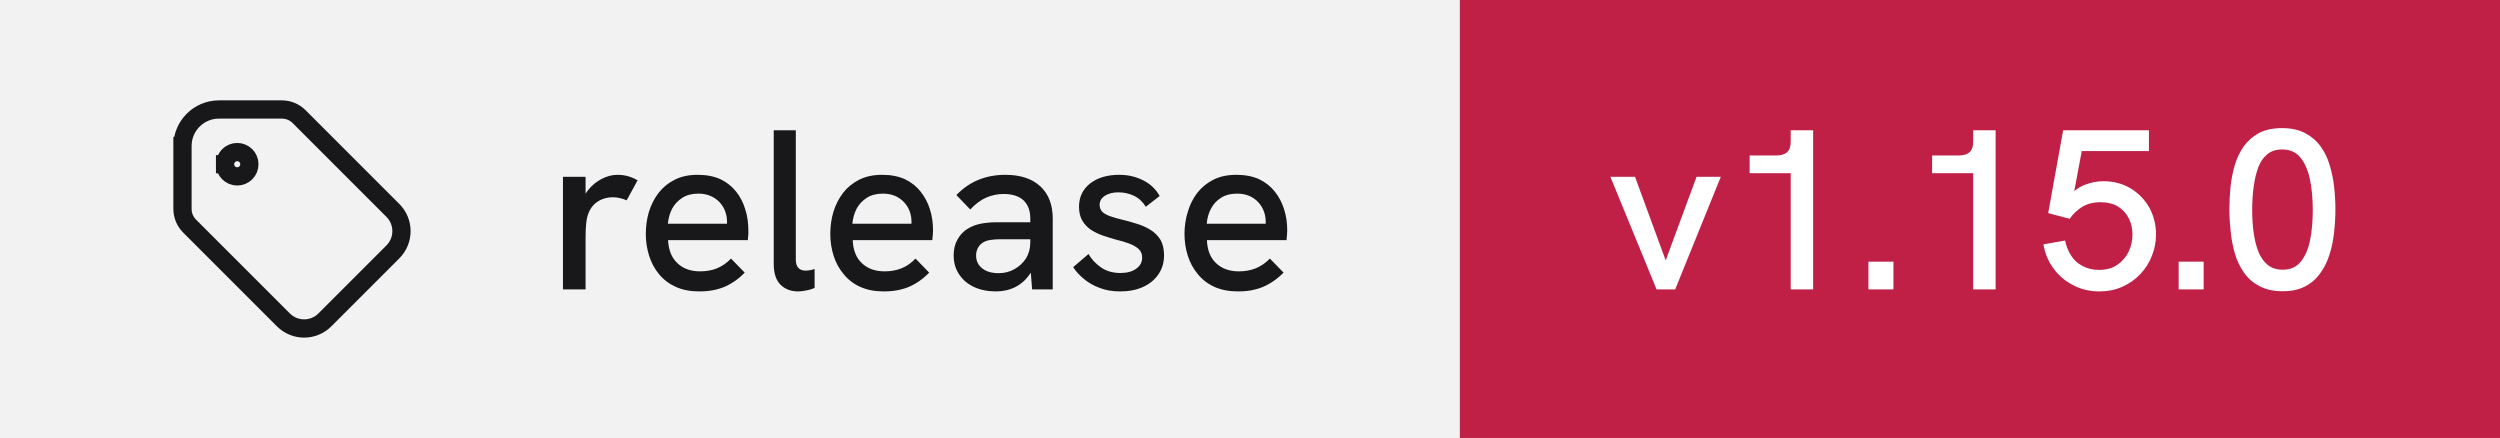
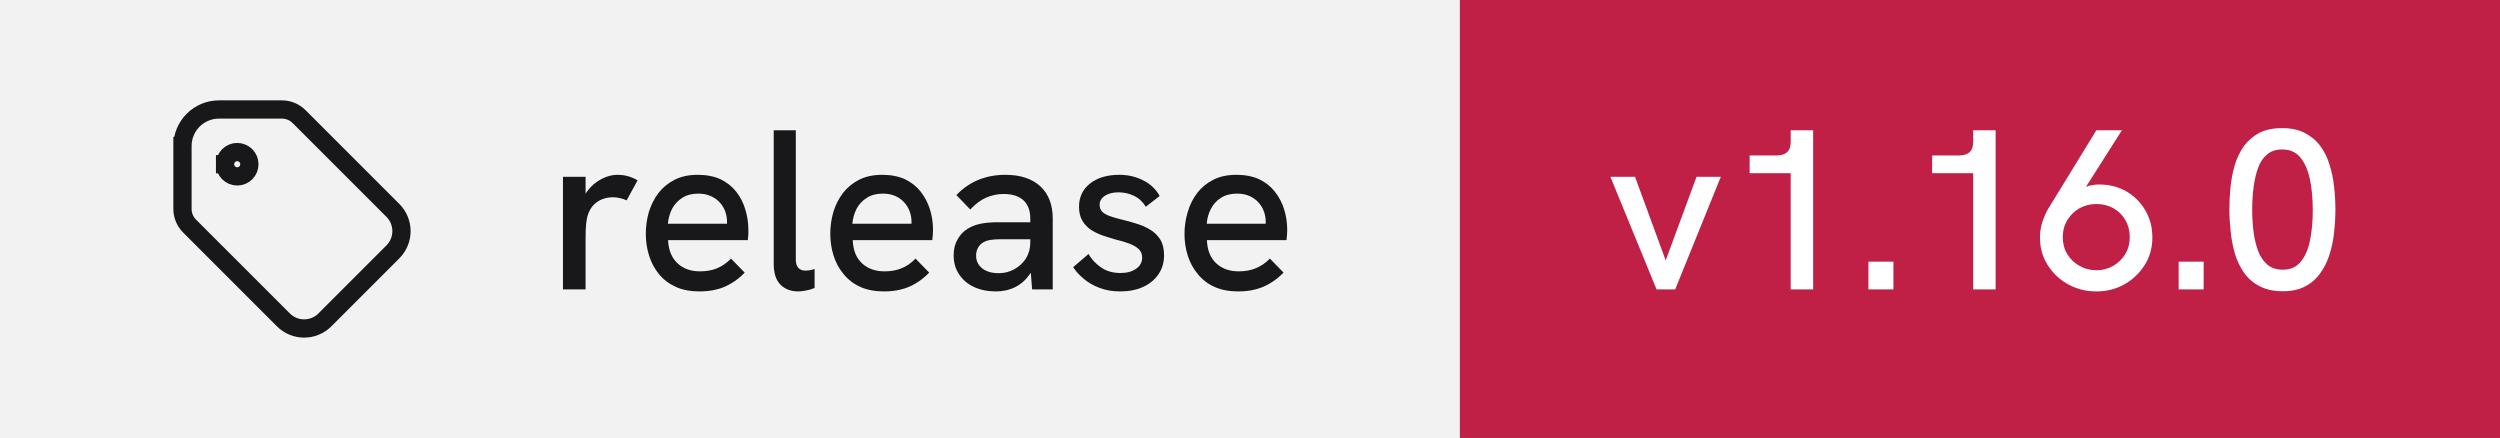
- <svg xmlns="http://www.w3.org/2000/svg" width="137" height="24" viewBox="0 0 137 24" role="img" aria-label="release: v1.15.0">
+ <svg xmlns="http://www.w3.org/2000/svg" width="137" height="24" viewBox="0 0 137 24" role="img" aria-label="release: v1.16.0">
  <rect width="80" height="24" fill="#f2f2f3" />
  <rect x="80" width="57" height="24" fill="#c01f46" />
  <g transform="translate(8 4) scale(0.6666667)" fill="none" stroke="#18181b" stroke-width="1.5" stroke-linecap="square" stroke-linejoin="miter">
    <path d="M6.5 7.5a1 1 0 1 0 2 0a1 1 0 1 0 -2 0" />
    <path d="M3 6v5.172a2 2 0 0 0 .586 1.414l7.71 7.71a2.41 2.41 0 0 0 3.408 0l5.592 -5.592a2.41 2.41 0 0 0 0 -3.408l-7.71 -7.71a2 2 0 0 0 -1.414 -.586h-5.172a3 3 0 0 0 -3 3" />
  </g>
  <path fill="#18181b" d="M32.09 15.86L30.85 15.86L30.85 9.69L32.09 9.69L32.09 10.62Q32.14 10.53 32.21 10.44L32.21 10.44Q32.52 10.04 32.96 9.81Q33.40 9.58 33.83 9.58L33.83 9.58Q34.13 9.58 34.39 9.65Q34.66 9.72 34.94 9.88L34.94 9.88L34.34 10.98Q34.20 10.91 33.99 10.86Q33.77 10.81 33.59 10.81L33.59 10.81Q33.30 10.81 33.02 10.91Q32.75 11.01 32.53 11.23Q32.31 11.46 32.20 11.82L32.20 11.82Q32.15 11.99 32.12 12.27Q32.09 12.56 32.09 13.04L32.09 13.04L32.09 15.86ZM38.33 15.97L38.33 15.97Q37.58 15.97 37.03 15.72Q36.48 15.47 36.11 15.02Q35.75 14.58 35.57 14.01Q35.39 13.44 35.39 12.82Q35.39 12.19 35.56 11.61Q35.74 11.03 36.09 10.57Q36.44 10.12 36.97 9.85Q37.50 9.58 38.23 9.58Q38.95 9.58 39.48 9.82Q40 10.07 40.34 10.50Q40.68 10.93 40.84 11.47Q41.01 12.01 41.01 12.61L41.01 12.61Q41.01 12.67 41.01 12.84Q41 13.01 40.98 13.16L40.98 13.16L36.61 13.16Q36.65 13.98 37.12 14.42Q37.59 14.87 38.36 14.87L38.36 14.87Q38.89 14.87 39.30 14.70Q39.71 14.53 40.06 14.17L40.06 14.17L40.81 14.94Q40.45 15.31 40.07 15.53Q39.69 15.76 39.27 15.86Q38.85 15.97 38.33 15.97ZM36.60 12.26L39.84 12.26Q39.84 12.19 39.84 12.14L39.84 12.14Q39.84 11.86 39.74 11.58Q39.64 11.31 39.44 11.09Q39.24 10.87 38.94 10.74Q38.65 10.61 38.26 10.61L38.26 10.61Q37.75 10.61 37.39 10.84Q37.03 11.07 36.83 11.44Q36.64 11.82 36.60 12.26L36.60 12.26ZM43.74 15.97L43.74 15.97Q43.15 15.97 42.78 15.61Q42.40 15.24 42.40 14.46L42.40 14.46L42.40 7.14L43.61 7.14L43.61 14.22Q43.61 14.54 43.76 14.69Q43.90 14.83 44.14 14.83L44.14 14.83Q44.24 14.83 44.37 14.81Q44.50 14.79 44.64 14.74L44.64 14.74L44.64 15.78Q44.41 15.88 44.17 15.92Q43.93 15.97 43.74 15.97ZM48.44 15.97L48.44 15.97Q47.69 15.97 47.14 15.72Q46.59 15.47 46.23 15.02Q45.86 14.58 45.68 14.01Q45.50 13.44 45.50 12.82Q45.50 12.19 45.67 11.61Q45.85 11.03 46.20 10.57Q46.55 10.12 47.08 9.85Q47.61 9.58 48.34 9.58Q49.06 9.58 49.59 9.82Q50.11 10.07 50.45 10.50Q50.79 10.93 50.96 11.47Q51.13 12.01 51.13 12.61L51.13 12.61Q51.13 12.67 51.12 12.84Q51.11 13.01 51.09 13.16L51.09 13.16L46.73 13.16Q46.76 13.98 47.23 14.42Q47.70 14.87 48.48 14.87L48.48 14.87Q49 14.87 49.41 14.70Q49.83 14.53 50.17 14.17L50.17 14.17L50.92 14.94Q50.56 15.31 50.18 15.53Q49.80 15.76 49.38 15.86Q48.96 15.97 48.44 15.97ZM46.71 12.26L49.95 12.26Q49.95 12.19 49.95 12.14L49.95 12.14Q49.95 11.86 49.85 11.58Q49.75 11.31 49.55 11.09Q49.35 10.87 49.06 10.74Q48.76 10.61 48.38 10.61L48.38 10.61Q47.86 10.61 47.50 10.84Q47.14 11.07 46.94 11.44Q46.75 11.82 46.71 12.26L46.71 12.26ZM57.69 15.86L56.56 15.86L56.49 14.96Q56.48 14.97 56.46 14.98L56.46 14.98Q56.14 15.47 55.66 15.72Q55.17 15.97 54.58 15.97L54.58 15.97Q53.89 15.97 53.36 15.72Q52.84 15.47 52.55 15.02Q52.26 14.58 52.26 13.99L52.26 13.99Q52.26 13.48 52.48 13.11Q52.69 12.74 53.02 12.54L53.02 12.54Q53.34 12.34 53.74 12.26Q54.15 12.18 54.61 12.18L54.61 12.18L56.46 12.18L56.46 11.98Q56.46 11.33 56.09 10.98Q55.71 10.63 55 10.63L55 10.63Q54.50 10.63 54.04 10.83Q53.59 11.03 53.17 11.48L53.17 11.48L52.41 10.69Q52.96 10.12 53.63 9.85Q54.30 9.58 55.09 9.58L55.09 9.58Q56.33 9.58 57.01 10.21Q57.69 10.84 57.69 11.98L57.69 11.98L57.69 15.86ZM56.46 13.28L56.46 13.11L54.79 13.11Q54.54 13.11 54.27 13.15Q54 13.19 53.81 13.33L53.81 13.33Q53.66 13.44 53.58 13.61Q53.49 13.78 53.49 14.01L53.49 14.01Q53.49 14.44 53.83 14.71Q54.16 14.97 54.73 14.97L54.73 14.97Q55.20 14.97 55.59 14.75Q55.99 14.53 56.23 14.15Q56.46 13.77 56.46 13.28L56.46 13.28ZM61.39 15.97L61.39 15.97Q60.74 15.97 60.24 15.77Q59.74 15.58 59.38 15.27Q59.02 14.97 58.81 14.64L58.81 14.64L59.65 13.92Q59.89 14.34 60.33 14.65Q60.77 14.96 61.40 14.96L61.40 14.96Q61.95 14.96 62.27 14.72Q62.59 14.49 62.59 14.12L62.59 14.12Q62.59 13.82 62.39 13.64Q62.19 13.46 61.86 13.34Q61.54 13.22 61.15 13.13L61.15 13.13Q60.80 13.03 60.44 12.91Q60.07 12.78 59.78 12.59Q59.49 12.39 59.31 12.09Q59.13 11.78 59.13 11.33L59.13 11.33Q59.13 10.54 59.73 10.06Q60.34 9.58 61.34 9.58L61.34 9.58Q62.05 9.58 62.64 9.88Q63.23 10.17 63.55 10.74L63.55 10.74L62.79 11.33Q62.54 10.92 62.14 10.73Q61.75 10.54 61.29 10.54L61.29 10.54Q60.85 10.54 60.56 10.72Q60.26 10.91 60.26 11.22L60.26 11.22Q60.26 11.44 60.39 11.59Q60.52 11.73 60.81 11.84Q61.09 11.94 61.50 12.04L61.50 12.04Q61.89 12.13 62.29 12.26Q62.69 12.38 63.02 12.58Q63.36 12.78 63.58 13.12Q63.79 13.46 63.79 13.99L63.79 13.99Q63.79 14.58 63.49 15.02Q63.19 15.47 62.65 15.72Q62.11 15.97 61.39 15.97ZM67.85 15.97L67.85 15.97Q67.10 15.97 66.55 15.72Q66 15.47 65.64 15.02Q65.27 14.58 65.09 14.01Q64.91 13.44 64.91 12.82Q64.91 12.19 65.09 11.61Q65.26 11.03 65.61 10.57Q65.96 10.12 66.49 9.85Q67.02 9.58 67.75 9.58Q68.47 9.58 69 9.82Q69.52 10.07 69.86 10.50Q70.20 10.93 70.37 11.47Q70.54 12.01 70.54 12.61L70.54 12.61Q70.54 12.67 70.53 12.84Q70.52 13.01 70.50 13.16L70.50 13.16L66.14 13.16Q66.17 13.98 66.64 14.42Q67.11 14.87 67.89 14.87L67.89 14.87Q68.41 14.87 68.82 14.70Q69.24 14.53 69.59 14.17L69.59 14.17L70.34 14.94Q69.97 15.31 69.59 15.53Q69.21 15.76 68.79 15.86Q68.38 15.97 67.85 15.97ZM66.13 12.26L69.36 12.26Q69.36 12.19 69.36 12.14L69.36 12.14Q69.36 11.86 69.26 11.58Q69.16 11.31 68.96 11.09Q68.76 10.87 68.47 10.74Q68.17 10.61 67.79 10.61L67.79 10.61Q67.27 10.61 66.91 10.84Q66.55 11.07 66.36 11.44Q66.16 11.82 66.13 12.26L66.13 12.26Z" />
-   <path fill="#ffffff" d="M91.80 15.86L90.78 15.86L88.25 9.69L89.60 9.69L91.28 14.27L92.97 9.69L94.30 9.69L91.80 15.86ZM99.36 15.86L98.13 15.86L98.13 9.49L95.88 9.49L95.88 8.52L97.33 8.52Q97.73 8.52 97.92 8.35Q98.13 8.18 98.13 7.76L98.13 7.76L98.13 7.14L99.36 7.14L99.36 15.86ZM103.76 15.86L102.39 15.86L102.39 14.34L103.76 14.34L103.76 15.86ZM109.36 15.86L108.13 15.86L108.13 9.49L105.88 9.49L105.88 8.52L107.33 8.52Q107.73 8.52 107.92 8.35Q108.13 8.18 108.13 7.76L108.13 7.76L108.13 7.14L109.36 7.14L109.36 15.86ZM115.05 15.97L115.05 15.97Q114.26 15.97 113.61 15.63Q112.95 15.29 112.53 14.71Q112.10 14.13 111.98 13.39L111.98 13.39L113.17 13.18Q113.25 13.61 113.48 13.98Q113.71 14.36 114.11 14.57Q114.50 14.79 115.03 14.79L115.03 14.79Q115.63 14.79 116.03 14.51Q116.44 14.23 116.65 13.79Q116.86 13.34 116.86 12.84L116.86 12.84Q116.86 12.37 116.66 11.97Q116.46 11.57 116.07 11.32Q115.67 11.08 115.09 11.08L115.09 11.08Q114.55 11.08 114.13 11.32Q113.71 11.57 113.42 11.99L113.42 11.99L112.24 11.68L113.06 7.14L117.76 7.14L117.76 8.28L114.08 8.28L113.67 10.47Q113.95 10.24 114.24 10.13L114.24 10.13Q114.76 9.93 115.26 9.93L115.26 9.93Q116.11 9.93 116.77 10.33Q117.42 10.73 117.79 11.39Q118.15 12.06 118.15 12.84L118.15 12.84Q118.15 13.47 117.92 14.03Q117.70 14.59 117.28 15.03Q116.86 15.47 116.29 15.72Q115.73 15.97 115.05 15.97ZM120.76 15.86L119.39 15.86L119.39 14.34L120.76 14.34L120.76 15.86ZM125.10 15.96L125.10 15.96Q124.34 15.96 123.82 15.68Q123.30 15.41 122.97 14.94Q122.64 14.47 122.47 13.89Q122.30 13.31 122.24 12.67Q122.17 12.04 122.17 11.47L122.17 11.47Q122.17 10.89 122.23 10.27Q122.29 9.66 122.46 9.07Q122.63 8.49 122.95 8.03Q123.28 7.57 123.79 7.29Q124.31 7.02 125.06 7.02L125.06 7.02Q125.80 7.02 126.31 7.29Q126.83 7.56 127.16 8.01Q127.49 8.46 127.66 9.03Q127.84 9.61 127.91 10.24Q127.98 10.87 127.98 11.47L127.98 11.47Q127.98 12.09 127.91 12.73Q127.84 13.37 127.66 13.94Q127.48 14.52 127.15 14.97Q126.83 15.43 126.33 15.69Q125.83 15.96 125.10 15.96ZM125.10 14.78L125.10 14.78Q125.73 14.78 126.08 14.34Q126.44 13.91 126.59 13.17Q126.74 12.43 126.74 11.52L126.74 11.52Q126.74 10.56 126.58 9.81Q126.42 9.07 126.06 8.63Q125.70 8.19 125.06 8.19L125.06 8.19Q124.56 8.19 124.24 8.46Q123.92 8.72 123.75 9.18Q123.58 9.64 123.50 10.24Q123.42 10.83 123.42 11.51L123.42 11.51Q123.42 12.16 123.50 12.74Q123.58 13.33 123.76 13.79Q123.94 14.24 124.26 14.51Q124.59 14.78 125.10 14.78Z" />
+   <path fill="#ffffff" d="M91.80 15.86L90.78 15.86L88.25 9.69L89.60 9.69L91.28 14.27L92.97 9.69L94.30 9.69L91.80 15.86ZM99.36 15.86L98.13 15.86L98.13 9.49L95.88 9.49L95.88 8.52L97.33 8.52Q97.73 8.52 97.92 8.35Q98.13 8.18 98.13 7.76L98.13 7.76L98.13 7.14L99.36 7.14L99.36 15.86ZM103.76 15.86L102.39 15.86L102.39 14.34L103.76 14.34L103.76 15.86ZM109.36 15.86L108.13 15.86L108.13 9.49L105.88 9.49L105.88 8.52L107.33 8.52Q107.73 8.52 107.92 8.35Q108.13 8.18 108.13 7.76L108.13 7.76L108.13 7.14L109.36 7.14L109.36 15.86ZM114.88 7.14L116.28 7.14L114.31 10.24Q114.40 10.21 114.48 10.18L114.48 10.18Q114.76 10.11 115.04 10.11L115.04 10.11Q115.86 10.11 116.53 10.49Q117.19 10.88 117.57 11.54Q117.95 12.19 117.95 13.01L117.95 13.01Q117.95 13.86 117.53 14.52Q117.11 15.19 116.42 15.58Q115.73 15.97 114.88 15.97L114.88 15.97Q114.04 15.97 113.33 15.58Q112.63 15.19 112.21 14.52Q111.79 13.86 111.79 13.02L111.79 13.02Q111.79 12.58 111.92 12.17Q112.05 11.77 112.26 11.41L112.26 11.41L114.88 7.14ZM114.88 11.18L114.88 11.18Q114.38 11.18 113.96 11.41Q113.55 11.64 113.29 12.06Q113.04 12.47 113.04 13.01L113.04 13.01Q113.04 13.52 113.29 13.93Q113.54 14.34 113.96 14.57Q114.38 14.81 114.88 14.81L114.88 14.81Q115.39 14.81 115.80 14.57Q116.21 14.34 116.46 13.93Q116.71 13.52 116.71 12.99Q116.71 12.47 116.47 12.06Q116.23 11.64 115.81 11.41Q115.40 11.18 114.88 11.18ZM120.76 15.86L119.39 15.86L119.39 14.34L120.76 14.34L120.76 15.86ZM125.10 15.96L125.10 15.96Q124.34 15.96 123.82 15.68Q123.30 15.41 122.97 14.94Q122.64 14.47 122.47 13.89Q122.30 13.31 122.24 12.67Q122.17 12.04 122.17 11.47L122.17 11.47Q122.17 10.89 122.23 10.27Q122.29 9.66 122.46 9.07Q122.63 8.49 122.95 8.03Q123.28 7.57 123.79 7.29Q124.31 7.02 125.06 7.02L125.06 7.02Q125.80 7.02 126.31 7.29Q126.83 7.56 127.16 8.01Q127.49 8.46 127.66 9.03Q127.84 9.61 127.91 10.24Q127.98 10.87 127.98 11.47L127.98 11.47Q127.98 12.09 127.91 12.73Q127.84 13.37 127.66 13.94Q127.48 14.52 127.15 14.97Q126.83 15.43 126.33 15.69Q125.83 15.96 125.10 15.96ZM125.10 14.78L125.10 14.78Q125.73 14.78 126.08 14.34Q126.44 13.91 126.59 13.17Q126.74 12.43 126.74 11.52L126.74 11.52Q126.74 10.56 126.58 9.81Q126.42 9.07 126.06 8.63Q125.70 8.19 125.06 8.19L125.06 8.19Q124.56 8.19 124.24 8.46Q123.92 8.72 123.75 9.18Q123.58 9.64 123.50 10.24Q123.42 10.83 123.42 11.51L123.42 11.51Q123.42 12.16 123.50 12.74Q123.58 13.33 123.76 13.79Q123.94 14.24 124.26 14.51Q124.59 14.78 125.10 14.78Z" />
</svg>
